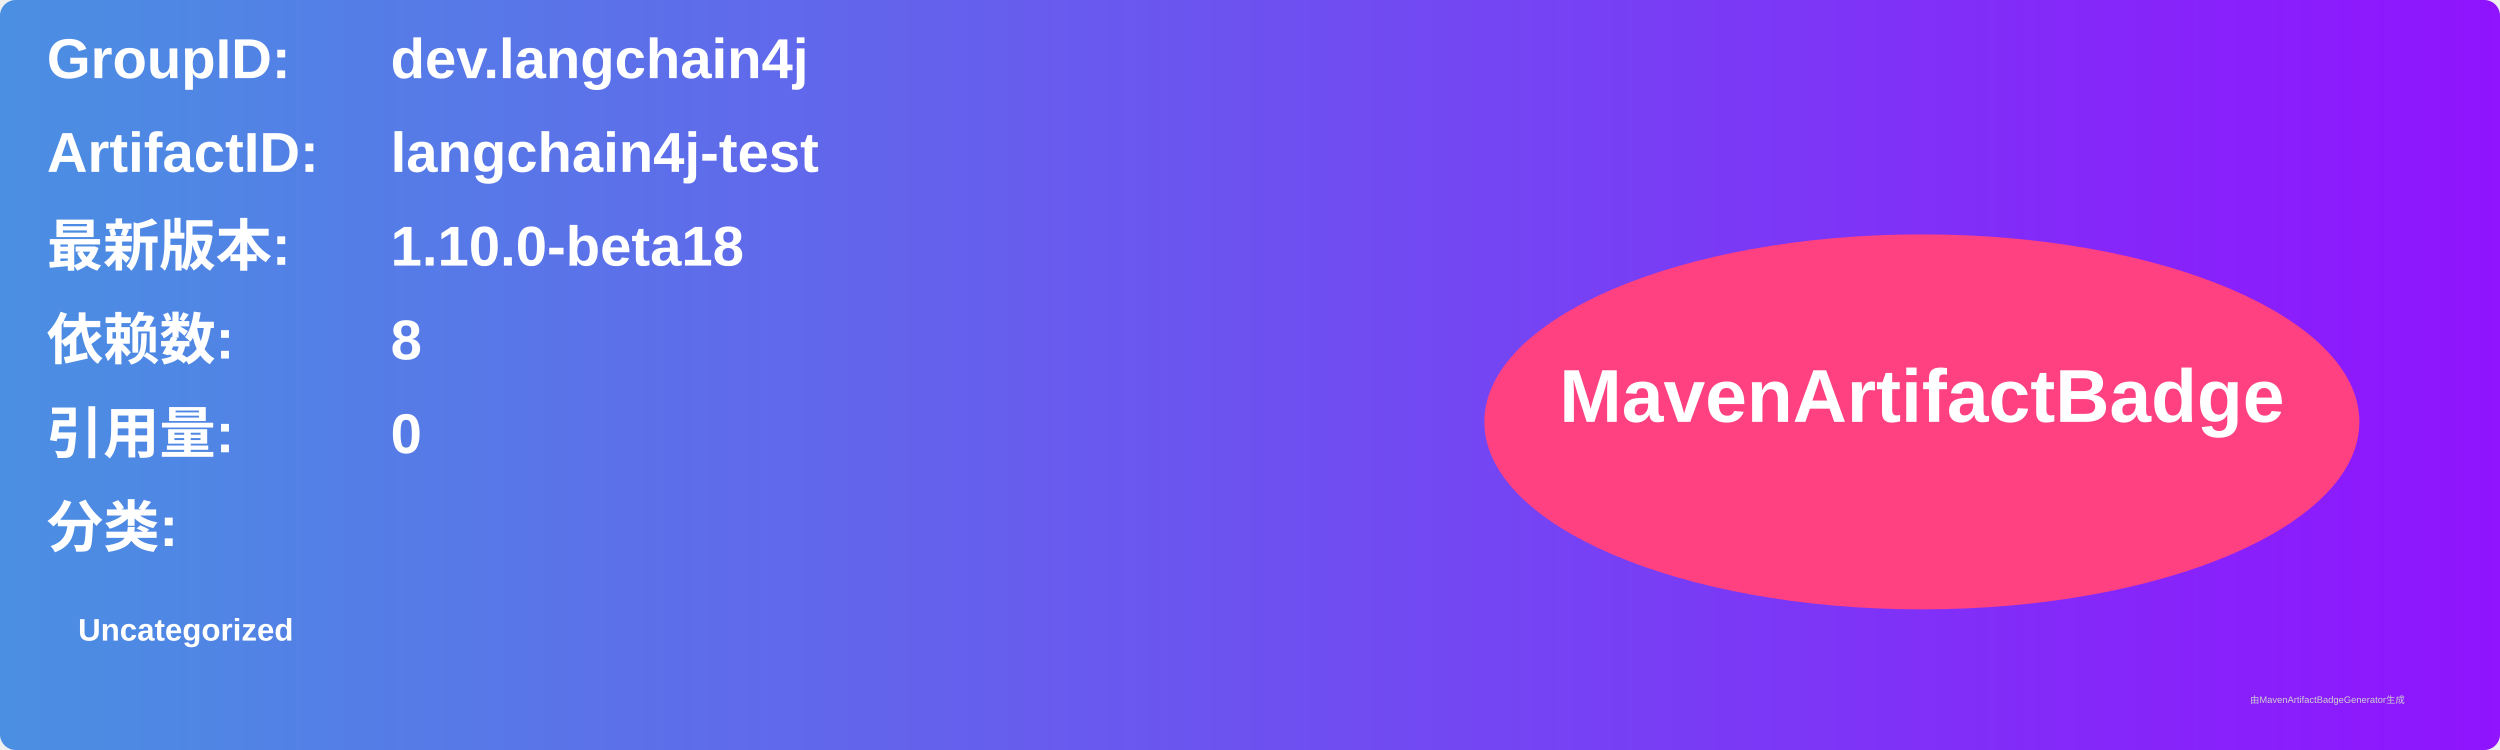
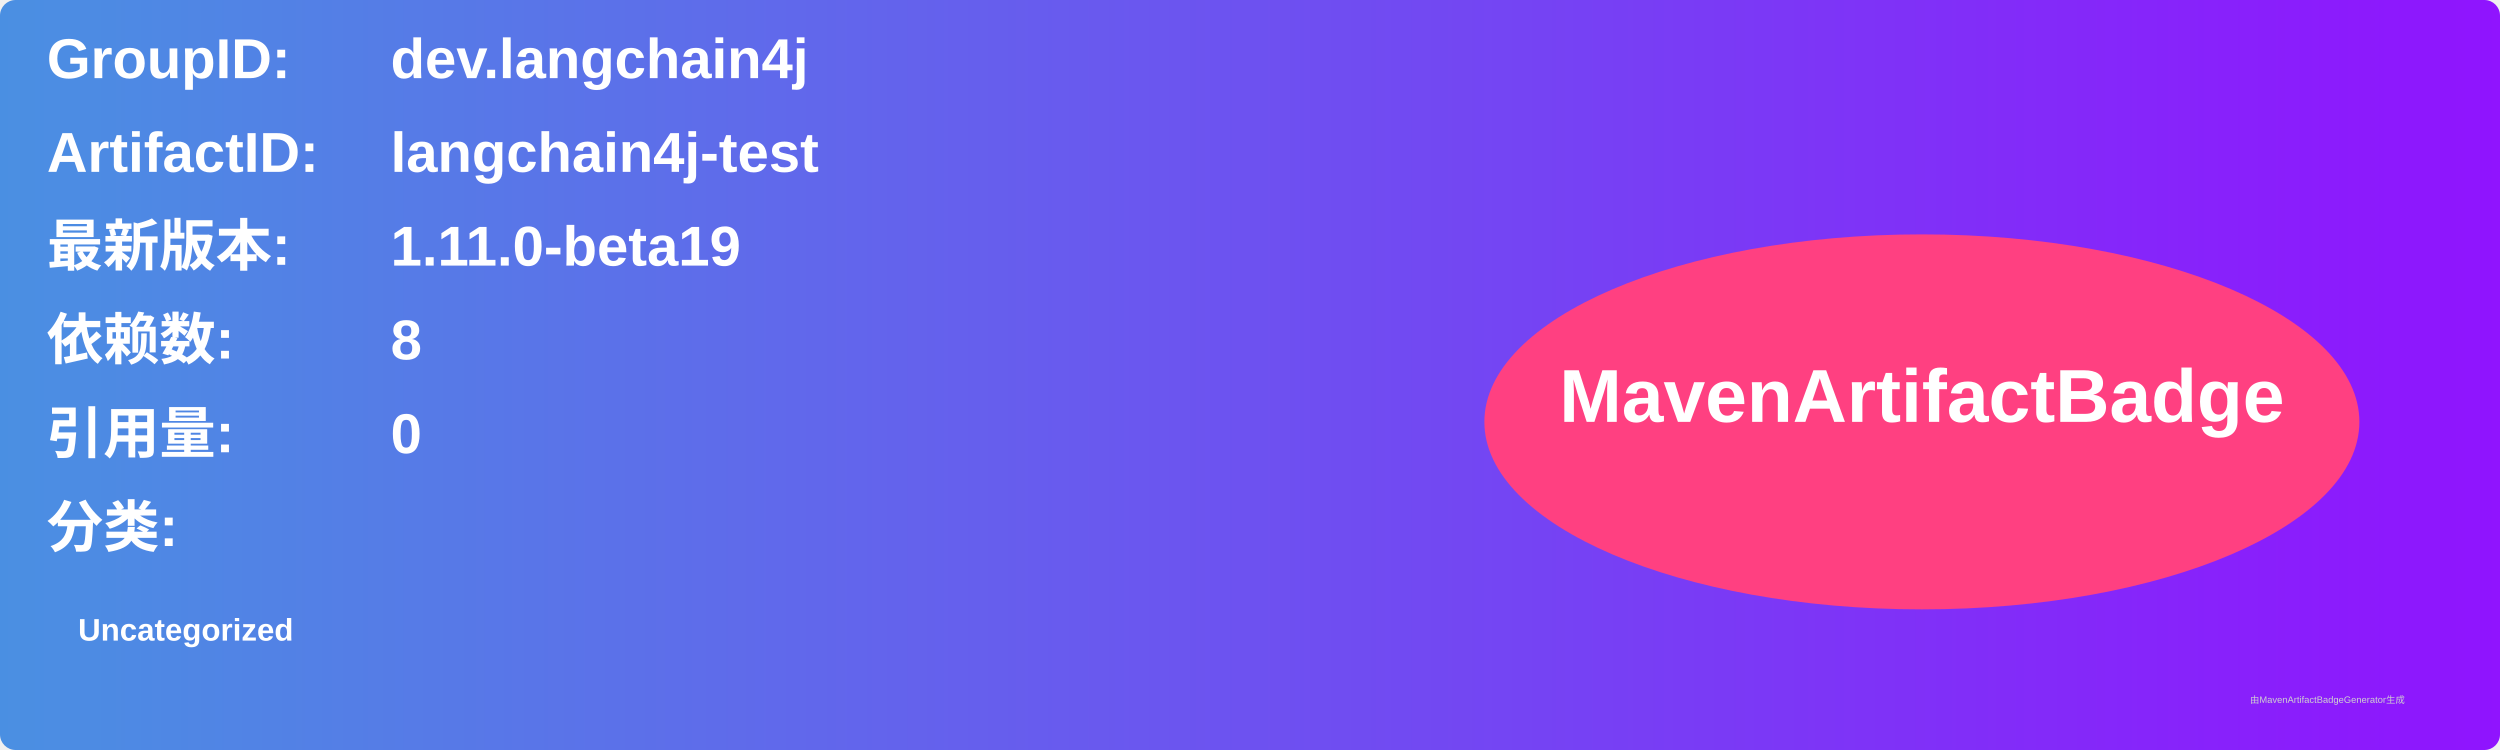
<svg xmlns="http://www.w3.org/2000/svg" width="800" height="240" viewBox="0 0 800 240">
  <linearGradient id="grad" x1="0%" y1="0%" x2="100%" y2="0%">
    <stop offset="0%" stop-color="#4a90e2" />
    <stop offset="100%" stop-color="#9013fe" />
  </linearGradient>
  <rect width="100%" height="100%" rx="5" ry="5" fill="url(#grad)" />
  <g transform="translate(15, 15)">
    <text x="0" y="10" font-family="Arial" font-size="18" fill="white" font-weight="bold" width="260">GroupID:</text>
    <text x="110" y="10" font-family="Arial" font-size="18" fill="white" font-weight="bold" width="460">dev.langchain4j</text>
    <text x="0" y="40" font-family="Arial" font-size="18" fill="white" font-weight="bold" width="260">ArtifactID:</text>
    <text x="110" y="40" font-family="Arial" font-size="18" fill="white" font-weight="bold" width="460">langchain4j-test</text>
    <text x="0" y="70" font-family="Arial" font-size="18" fill="white" font-weight="bold">最新版本:</text>
    <text x="110" y="70" font-family="Arial" font-size="18" fill="white" font-weight="bold">
-       <tspan font-weight="bold">1.10.0-beta18</tspan>
+       <tspan font-weight="bold">1.11.0-beta19</tspan>
    </text>
    <text x="0" y="100" font-family="Arial" font-size="18" fill="white" font-weight="bold">依赖数: </text>
    <text x="110" y="100" font-family="Arial" font-size="18" fill="white">
      <tspan font-weight="bold">8</tspan>
    </text>
    <text x="0" y="130" font-family="Arial" font-size="18" fill="white" font-weight="bold">引用量: </text>
    <text x="110" y="130" font-family="Arial" font-size="18" fill="white">
      <tspan font-weight="bold">0</tspan>
    </text>
    <text x="0" y="160" font-family="Arial" font-size="18" fill="white" font-weight="bold">分类:</text>
    <text x="10" y="190" font-family="Arial" font-size="10" fill="white">
      <tspan font-weight="bold">Uncategorized</tspan>
    </text>
    <ellipse cx="600" cy="120" rx="140" ry="60" fill="#ff4081" />
    <text x="600" y="120" text-anchor="middle" font-family="Arial" font-size="24" fill="white" font-weight="bold">MavenArtifactBadge</text>
  </g>
  <text x="720" y="225" font-family="Arial" font-size="3" fill="#d0d0d0">由MavenArtifactBadgeGenerator生成</text>
</svg>
